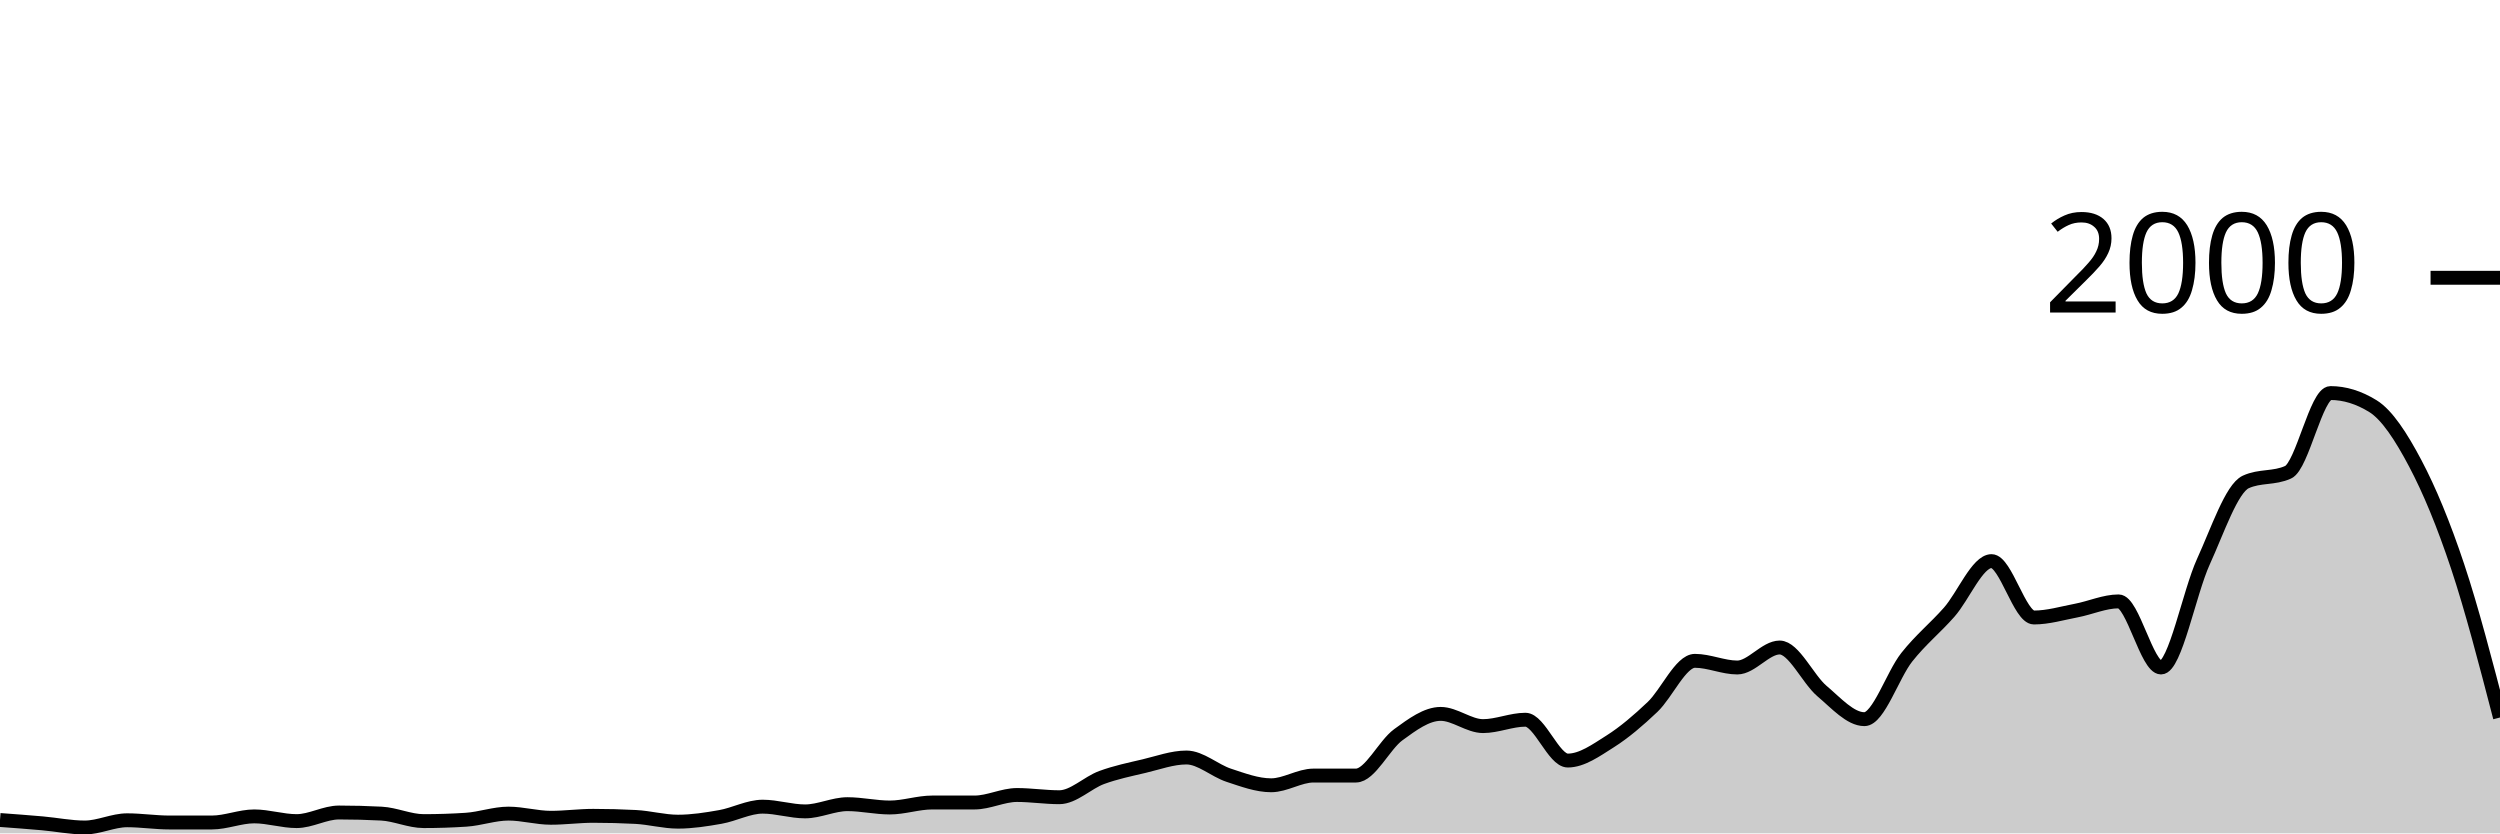
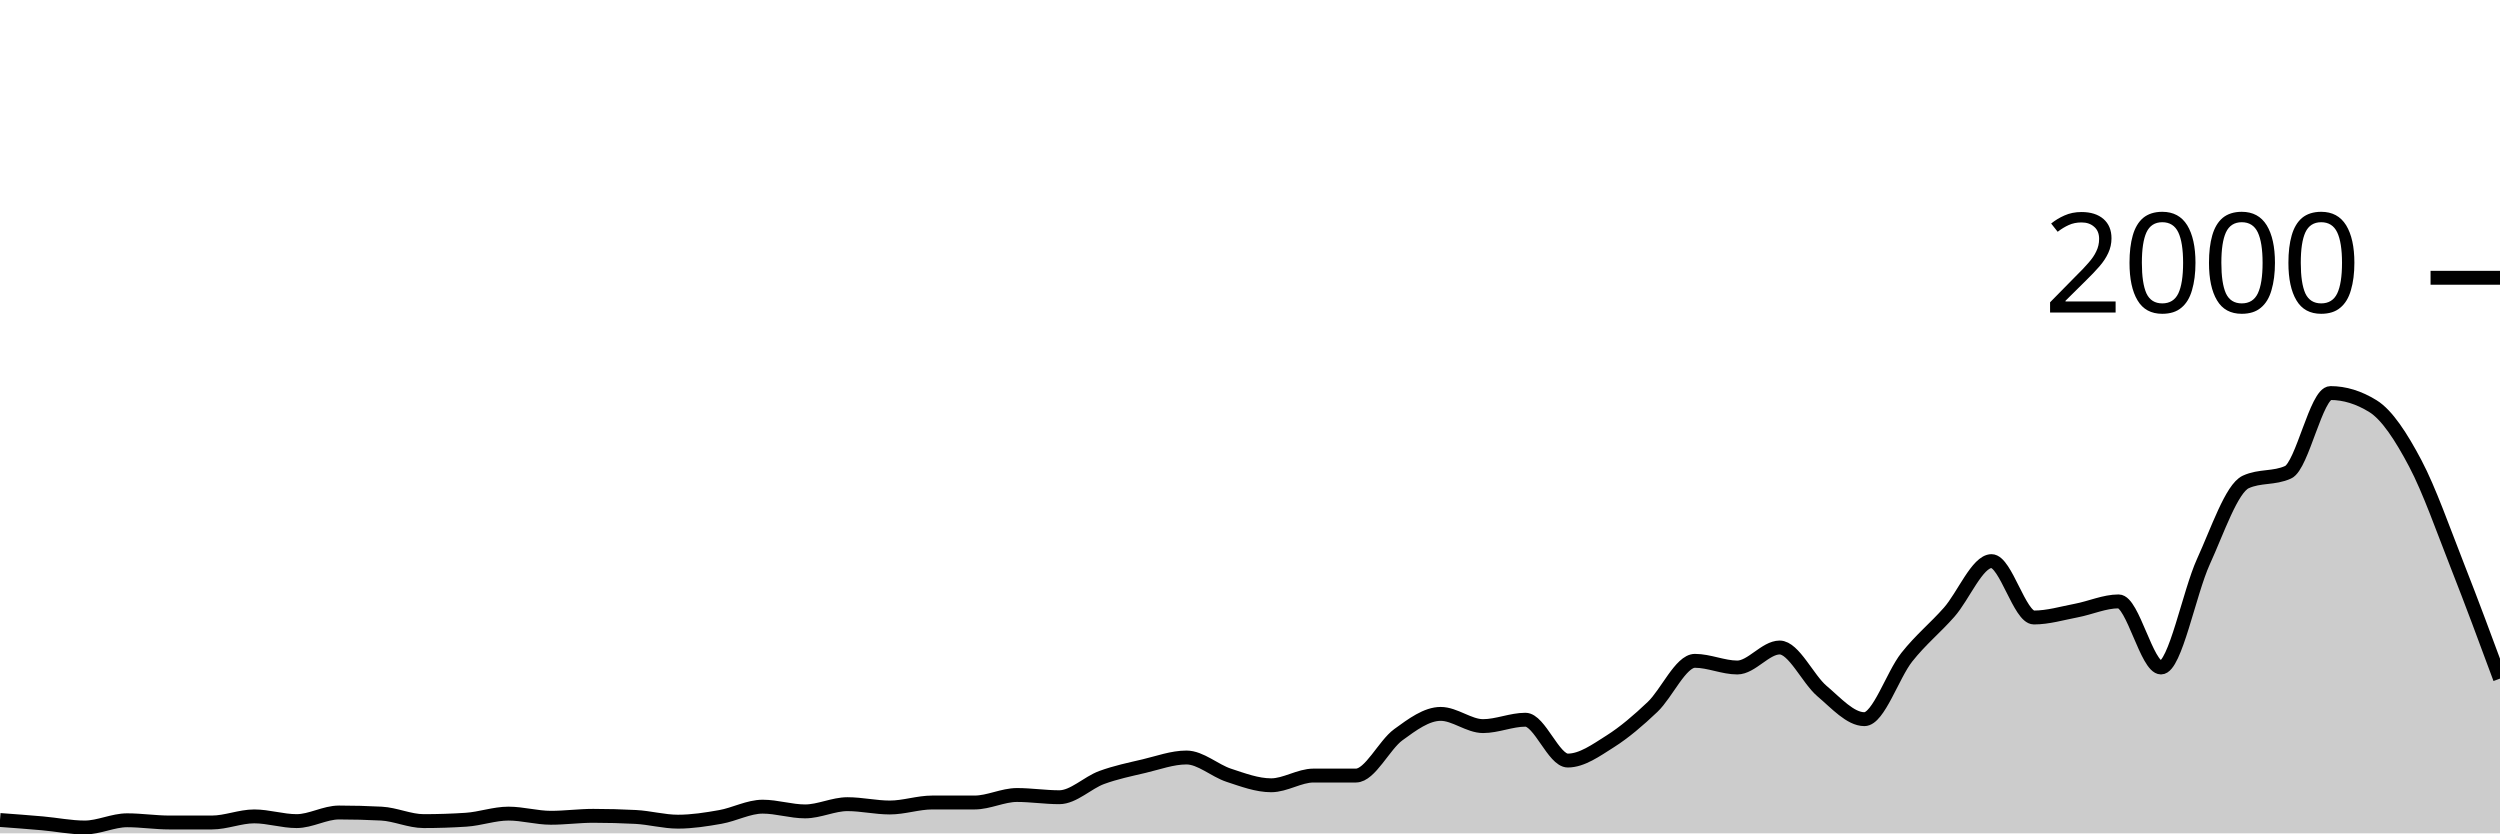
<svg xmlns="http://www.w3.org/2000/svg" viewBox="0 0 180 60">
  <g transform="translate(0,20)">
-     <path class="area" fill="rgba(0, 0, 0, 0.2)" d="M0,39.04C1.017,39.115,2.034,39.19,3.051,39.28C4.068,39.37,5.085,39.58,6.102,39.58C7.119,39.58,8.136,39.06,9.153,39.06C10.169,39.06,11.186,39.22,12.203,39.22C13.22,39.22,14.237,39.22,15.254,39.22C16.271,39.22,17.288,38.78,18.305,38.78C19.322,38.78,20.339,39.12,21.356,39.12C22.373,39.12,23.39,38.5,24.407,38.5C25.424,38.5,26.441,38.527,27.458,38.58C28.475,38.633,29.492,39.12,30.508,39.12C31.525,39.12,32.542,39.087,33.559,39.02C34.576,38.953,35.593,38.58,36.61,38.58C37.627,38.58,38.644,38.88,39.661,38.88C40.678,38.88,41.695,38.74,42.712,38.74C43.729,38.74,44.746,38.767,45.763,38.82C46.78,38.873,47.797,39.16,48.814,39.16C49.831,39.16,50.847,39,51.864,38.82C52.881,38.64,53.898,38.08,54.915,38.08C55.932,38.08,56.949,38.42,57.966,38.42C58.983,38.42,60,37.9,61.017,37.9C62.034,37.9,63.051,38.14,64.068,38.14C65.085,38.14,66.102,37.78,67.119,37.78C68.136,37.78,69.153,37.78,70.169,37.78C71.186,37.78,72.203,37.24,73.22,37.24C74.237,37.24,75.254,37.4,76.271,37.4C77.288,37.4,78.305,36.353,79.322,35.98C80.339,35.607,81.356,35.4,82.373,35.16C83.39,34.92,84.407,34.54,85.424,34.54C86.441,34.54,87.458,35.487,88.475,35.82C89.492,36.153,90.508,36.54,91.525,36.54C92.542,36.54,93.559,35.84,94.576,35.84C95.593,35.84,96.61,35.84,97.627,35.84C98.644,35.84,99.661,33.64,100.678,32.9C101.695,32.16,102.712,31.4,103.729,31.4C104.746,31.4,105.763,32.28,106.78,32.28C107.797,32.28,108.814,31.82,109.831,31.82C110.847,31.82,111.864,34.76,112.881,34.76C113.898,34.76,114.915,34.023,115.932,33.38C116.949,32.737,117.966,31.867,118.983,30.9C120,29.933,121.017,27.58,122.034,27.58C123.051,27.58,124.068,28.06,125.085,28.06C126.102,28.06,127.119,26.62,128.136,26.62C129.153,26.62,130.169,28.9,131.186,29.76C132.203,30.62,133.22,31.78,134.237,31.78C135.254,31.78,136.271,28.603,137.288,27.32C138.305,26.037,139.322,25.233,140.339,24.08C141.356,22.927,142.373,20.4,143.39,20.4C144.407,20.4,145.424,24.46,146.441,24.46C147.458,24.46,148.475,24.153,149.492,23.96C150.508,23.767,151.525,23.3,152.542,23.3C153.559,23.3,154.576,28.06,155.593,28.06C156.61,28.06,157.627,22.667,158.644,20.44C159.661,18.213,160.678,15.167,161.695,14.7C162.712,14.233,163.729,14.467,164.746,14C165.763,13.533,166.78,8.3,167.797,8.3C168.814,8.3,169.831,8.613,170.847,9.24C171.864,9.867,172.881,11.437,173.898,13.36C174.915,15.283,175.932,17.73,176.949,20.78C177.966,23.83,178.983,27.745,180,31.66L180,40C178.983,40,177.966,40,176.949,40C175.932,40,174.915,40,173.898,40C172.881,40,171.864,40,170.847,40C169.831,40,168.814,40,167.797,40C166.78,40,165.763,40,164.746,40C163.729,40,162.712,40,161.695,40C160.678,40,159.661,40,158.644,40C157.627,40,156.61,40,155.593,40C154.576,40,153.559,40,152.542,40C151.525,40,150.508,40,149.492,40C148.475,40,147.458,40,146.441,40C145.424,40,144.407,40,143.39,40C142.373,40,141.356,40,140.339,40C139.322,40,138.305,40,137.288,40C136.271,40,135.254,40,134.237,40C133.22,40,132.203,40,131.186,40C130.169,40,129.153,40,128.136,40C127.119,40,126.102,40,125.085,40C124.068,40,123.051,40,122.034,40C121.017,40,120,40,118.983,40C117.966,40,116.949,40,115.932,40C114.915,40,113.898,40,112.881,40C111.864,40,110.847,40,109.831,40C108.814,40,107.797,40,106.78,40C105.763,40,104.746,40,103.729,40C102.712,40,101.695,40,100.678,40C99.661,40,98.644,40,97.627,40C96.61,40,95.593,40,94.576,40C93.559,40,92.542,40,91.525,40C90.508,40,89.492,40,88.475,40C87.458,40,86.441,40,85.424,40C84.407,40,83.39,40,82.373,40C81.356,40,80.339,40,79.322,40C78.305,40,77.288,40,76.271,40C75.254,40,74.237,40,73.22,40C72.203,40,71.186,40,70.169,40C69.153,40,68.136,40,67.119,40C66.102,40,65.085,40,64.068,40C63.051,40,62.034,40,61.017,40C60,40,58.983,40,57.966,40C56.949,40,55.932,40,54.915,40C53.898,40,52.881,40,51.864,40C50.847,40,49.831,40,48.814,40C47.797,40,46.78,40,45.763,40C44.746,40,43.729,40,42.712,40C41.695,40,40.678,40,39.661,40C38.644,40,37.627,40,36.61,40C35.593,40,34.576,40,33.559,40C32.542,40,31.525,40,30.508,40C29.492,40,28.475,40,27.458,40C26.441,40,25.424,40,24.407,40C23.39,40,22.373,40,21.356,40C20.339,40,19.322,40,18.305,40C17.288,40,16.271,40,15.254,40C14.237,40,13.22,40,12.203,40C11.186,40,10.169,40,9.153,40C8.136,40,7.119,40,6.102,40C5.085,40,4.068,40,3.051,40C2.034,40,1.017,40,0,40Z" />
-     <path class="line" stroke="black" fill="none" d="M0,39.04C1.017,39.115,2.034,39.19,3.051,39.28C4.068,39.37,5.085,39.58,6.102,39.58C7.119,39.58,8.136,39.06,9.153,39.06C10.169,39.06,11.186,39.22,12.203,39.22C13.22,39.22,14.237,39.22,15.254,39.22C16.271,39.22,17.288,38.78,18.305,38.78C19.322,38.78,20.339,39.12,21.356,39.12C22.373,39.12,23.39,38.5,24.407,38.5C25.424,38.5,26.441,38.527,27.458,38.58C28.475,38.633,29.492,39.12,30.508,39.12C31.525,39.12,32.542,39.087,33.559,39.02C34.576,38.953,35.593,38.58,36.61,38.58C37.627,38.58,38.644,38.88,39.661,38.88C40.678,38.88,41.695,38.74,42.712,38.74C43.729,38.74,44.746,38.767,45.763,38.82C46.78,38.873,47.797,39.16,48.814,39.16C49.831,39.16,50.847,39,51.864,38.82C52.881,38.64,53.898,38.08,54.915,38.08C55.932,38.08,56.949,38.42,57.966,38.42C58.983,38.42,60,37.9,61.017,37.9C62.034,37.9,63.051,38.14,64.068,38.14C65.085,38.14,66.102,37.78,67.119,37.78C68.136,37.78,69.153,37.78,70.169,37.78C71.186,37.78,72.203,37.24,73.22,37.24C74.237,37.24,75.254,37.4,76.271,37.4C77.288,37.4,78.305,36.353,79.322,35.98C80.339,35.607,81.356,35.4,82.373,35.16C83.39,34.92,84.407,34.54,85.424,34.54C86.441,34.54,87.458,35.487,88.475,35.82C89.492,36.153,90.508,36.54,91.525,36.54C92.542,36.54,93.559,35.84,94.576,35.84C95.593,35.84,96.61,35.84,97.627,35.84C98.644,35.84,99.661,33.64,100.678,32.9C101.695,32.16,102.712,31.4,103.729,31.4C104.746,31.4,105.763,32.28,106.78,32.28C107.797,32.28,108.814,31.82,109.831,31.82C110.847,31.82,111.864,34.76,112.881,34.76C113.898,34.76,114.915,34.023,115.932,33.38C116.949,32.737,117.966,31.867,118.983,30.9C120,29.933,121.017,27.58,122.034,27.58C123.051,27.58,124.068,28.06,125.085,28.06C126.102,28.06,127.119,26.62,128.136,26.62C129.153,26.62,130.169,28.9,131.186,29.76C132.203,30.62,133.22,31.78,134.237,31.78C135.254,31.78,136.271,28.603,137.288,27.32C138.305,26.037,139.322,25.233,140.339,24.08C141.356,22.927,142.373,20.4,143.39,20.4C144.407,20.4,145.424,24.46,146.441,24.46C147.458,24.46,148.475,24.153,149.492,23.96C150.508,23.767,151.525,23.3,152.542,23.3C153.559,23.3,154.576,28.06,155.593,28.06C156.61,28.06,157.627,22.667,158.644,20.44C159.661,18.213,160.678,15.167,161.695,14.7C162.712,14.233,163.729,14.467,164.746,14C165.763,13.533,166.78,8.3,167.797,8.3C168.814,8.3,169.831,8.613,170.847,9.24C171.864,9.867,172.881,11.437,173.898,13.36C174.915,15.283,175.932,17.73,176.949,20.78C177.966,23.83,178.983,27.745,180,31.66" />
+     <path class="area" fill="rgba(0, 0, 0, 0.2)" d="M0,39.04C1.017,39.115,2.034,39.19,3.051,39.28C4.068,39.37,5.085,39.58,6.102,39.58C7.119,39.58,8.136,39.06,9.153,39.06C10.169,39.06,11.186,39.22,12.203,39.22C13.22,39.22,14.237,39.22,15.254,39.22C16.271,39.22,17.288,38.78,18.305,38.78C19.322,38.78,20.339,39.12,21.356,39.12C22.373,39.12,23.39,38.5,24.407,38.5C25.424,38.5,26.441,38.527,27.458,38.58C28.475,38.633,29.492,39.12,30.508,39.12C31.525,39.12,32.542,39.087,33.559,39.02C34.576,38.953,35.593,38.58,36.61,38.58C37.627,38.58,38.644,38.88,39.661,38.88C40.678,38.88,41.695,38.74,42.712,38.74C43.729,38.74,44.746,38.767,45.763,38.82C46.78,38.873,47.797,39.16,48.814,39.16C49.831,39.16,50.847,39,51.864,38.82C52.881,38.64,53.898,38.08,54.915,38.08C55.932,38.08,56.949,38.42,57.966,38.42C58.983,38.42,60,37.9,61.017,37.9C62.034,37.9,63.051,38.14,64.068,38.14C65.085,38.14,66.102,37.78,67.119,37.78C68.136,37.78,69.153,37.78,70.169,37.78C71.186,37.78,72.203,37.24,73.22,37.24C74.237,37.24,75.254,37.4,76.271,37.4C77.288,37.4,78.305,36.353,79.322,35.98C80.339,35.607,81.356,35.4,82.373,35.16C83.39,34.92,84.407,34.54,85.424,34.54C86.441,34.54,87.458,35.487,88.475,35.82C89.492,36.153,90.508,36.54,91.525,36.54C92.542,36.54,93.559,35.84,94.576,35.84C95.593,35.84,96.61,35.84,97.627,35.84C98.644,35.84,99.661,33.64,100.678,32.9C101.695,32.16,102.712,31.4,103.729,31.4C104.746,31.4,105.763,32.28,106.78,32.28C107.797,32.28,108.814,31.82,109.831,31.82C110.847,31.82,111.864,34.76,112.881,34.76C113.898,34.76,114.915,34.023,115.932,33.38C116.949,32.737,117.966,31.867,118.983,30.9C120,29.933,121.017,27.58,122.034,27.58C123.051,27.58,124.068,28.06,125.085,28.06C126.102,28.06,127.119,26.62,128.136,26.62C129.153,26.62,130.169,28.9,131.186,29.76C132.203,30.62,133.22,31.78,134.237,31.78C135.254,31.78,136.271,28.603,137.288,27.32C138.305,26.037,139.322,25.233,140.339,24.08C141.356,22.927,142.373,20.4,143.39,20.4C144.407,20.4,145.424,24.46,146.441,24.46C147.458,24.46,148.475,24.153,149.492,23.96C150.508,23.767,151.525,23.3,152.542,23.3C153.559,23.3,154.576,28.06,155.593,28.06C156.61,28.06,157.627,22.667,158.644,20.44C159.661,18.213,160.678,15.167,161.695,14.7C162.712,14.233,163.729,14.467,164.746,14C165.763,13.533,166.78,8.3,167.797,8.3C168.814,8.3,169.831,8.613,170.847,9.24C171.864,9.867,172.881,11.437,173.898,13.36C174.915,15.283,175.932,18.197,176.949,20.78C177.966,23.363,178.983,26.112,180,28.86L180,40C178.983,40,177.966,40,176.949,40C175.932,40,174.915,40,173.898,40C172.881,40,171.864,40,170.847,40C169.831,40,168.814,40,167.797,40C166.78,40,165.763,40,164.746,40C163.729,40,162.712,40,161.695,40C160.678,40,159.661,40,158.644,40C157.627,40,156.61,40,155.593,40C154.576,40,153.559,40,152.542,40C151.525,40,150.508,40,149.492,40C148.475,40,147.458,40,146.441,40C145.424,40,144.407,40,143.39,40C142.373,40,141.356,40,140.339,40C139.322,40,138.305,40,137.288,40C136.271,40,135.254,40,134.237,40C133.22,40,132.203,40,131.186,40C130.169,40,129.153,40,128.136,40C127.119,40,126.102,40,125.085,40C124.068,40,123.051,40,122.034,40C121.017,40,120,40,118.983,40C117.966,40,116.949,40,115.932,40C114.915,40,113.898,40,112.881,40C111.864,40,110.847,40,109.831,40C108.814,40,107.797,40,106.78,40C105.763,40,104.746,40,103.729,40C102.712,40,101.695,40,100.678,40C99.661,40,98.644,40,97.627,40C96.61,40,95.593,40,94.576,40C93.559,40,92.542,40,91.525,40C90.508,40,89.492,40,88.475,40C87.458,40,86.441,40,85.424,40C84.407,40,83.39,40,82.373,40C81.356,40,80.339,40,79.322,40C78.305,40,77.288,40,76.271,40C75.254,40,74.237,40,73.22,40C72.203,40,71.186,40,70.169,40C69.153,40,68.136,40,67.119,40C66.102,40,65.085,40,64.068,40C63.051,40,62.034,40,61.017,40C60,40,58.983,40,57.966,40C56.949,40,55.932,40,54.915,40C53.898,40,52.881,40,51.864,40C50.847,40,49.831,40,48.814,40C47.797,40,46.78,40,45.763,40C44.746,40,43.729,40,42.712,40C41.695,40,40.678,40,39.661,40C38.644,40,37.627,40,36.61,40C35.593,40,34.576,40,33.559,40C32.542,40,31.525,40,30.508,40C29.492,40,28.475,40,27.458,40C26.441,40,25.424,40,24.407,40C23.39,40,22.373,40,21.356,40C20.339,40,19.322,40,18.305,40C17.288,40,16.271,40,15.254,40C14.237,40,13.22,40,12.203,40C11.186,40,10.169,40,9.153,40C8.136,40,7.119,40,6.102,40C5.085,40,4.068,40,3.051,40C2.034,40,1.017,40,0,40Z" />
+     <path class="line" stroke="black" fill="none" d="M0,39.04C1.017,39.115,2.034,39.19,3.051,39.28C4.068,39.37,5.085,39.58,6.102,39.58C7.119,39.58,8.136,39.06,9.153,39.06C10.169,39.06,11.186,39.22,12.203,39.22C13.22,39.22,14.237,39.22,15.254,39.22C16.271,39.22,17.288,38.78,18.305,38.78C19.322,38.78,20.339,39.12,21.356,39.12C22.373,39.12,23.39,38.5,24.407,38.5C25.424,38.5,26.441,38.527,27.458,38.58C28.475,38.633,29.492,39.12,30.508,39.12C31.525,39.12,32.542,39.087,33.559,39.02C34.576,38.953,35.593,38.58,36.61,38.58C37.627,38.58,38.644,38.88,39.661,38.88C40.678,38.88,41.695,38.74,42.712,38.74C43.729,38.74,44.746,38.767,45.763,38.82C46.78,38.873,47.797,39.16,48.814,39.16C49.831,39.16,50.847,39,51.864,38.82C52.881,38.64,53.898,38.08,54.915,38.08C55.932,38.08,56.949,38.42,57.966,38.42C58.983,38.42,60,37.9,61.017,37.9C62.034,37.9,63.051,38.14,64.068,38.14C65.085,38.14,66.102,37.78,67.119,37.78C68.136,37.78,69.153,37.78,70.169,37.78C71.186,37.78,72.203,37.24,73.22,37.24C74.237,37.24,75.254,37.4,76.271,37.4C77.288,37.4,78.305,36.353,79.322,35.98C80.339,35.607,81.356,35.4,82.373,35.16C83.39,34.92,84.407,34.54,85.424,34.54C86.441,34.54,87.458,35.487,88.475,35.82C89.492,36.153,90.508,36.54,91.525,36.54C92.542,36.54,93.559,35.84,94.576,35.84C95.593,35.84,96.61,35.84,97.627,35.84C98.644,35.84,99.661,33.64,100.678,32.9C101.695,32.16,102.712,31.4,103.729,31.4C104.746,31.4,105.763,32.28,106.78,32.28C107.797,32.28,108.814,31.82,109.831,31.82C110.847,31.82,111.864,34.76,112.881,34.76C113.898,34.76,114.915,34.023,115.932,33.38C116.949,32.737,117.966,31.867,118.983,30.9C120,29.933,121.017,27.58,122.034,27.58C123.051,27.58,124.068,28.06,125.085,28.06C126.102,28.06,127.119,26.62,128.136,26.62C129.153,26.62,130.169,28.9,131.186,29.76C132.203,30.62,133.22,31.78,134.237,31.78C135.254,31.78,136.271,28.603,137.288,27.32C138.305,26.037,139.322,25.233,140.339,24.08C141.356,22.927,142.373,20.4,143.39,20.4C144.407,20.4,145.424,24.46,146.441,24.46C147.458,24.46,148.475,24.153,149.492,23.96C150.508,23.767,151.525,23.3,152.542,23.3C153.559,23.3,154.576,28.06,155.593,28.06C156.61,28.06,157.627,22.667,158.644,20.44C159.661,18.213,160.678,15.167,161.695,14.7C162.712,14.233,163.729,14.467,164.746,14C165.763,13.533,166.78,8.3,167.797,8.3C168.814,8.3,169.831,8.613,170.847,9.24C171.864,9.867,172.881,11.437,173.898,13.36C174.915,15.283,175.932,18.197,176.949,20.78C177.966,23.363,178.983,26.112,180,28.86" />
    <path class="axis-ceiling" stroke-width="1" stroke="black" fill="none" d="M175,0L180,0" />
    <text class="axis-ceiling-label" font-family="sans-serif" text-anchor="end" font-size="10px" x="170" y="2.5">2000</text>
  </g>
</svg>
